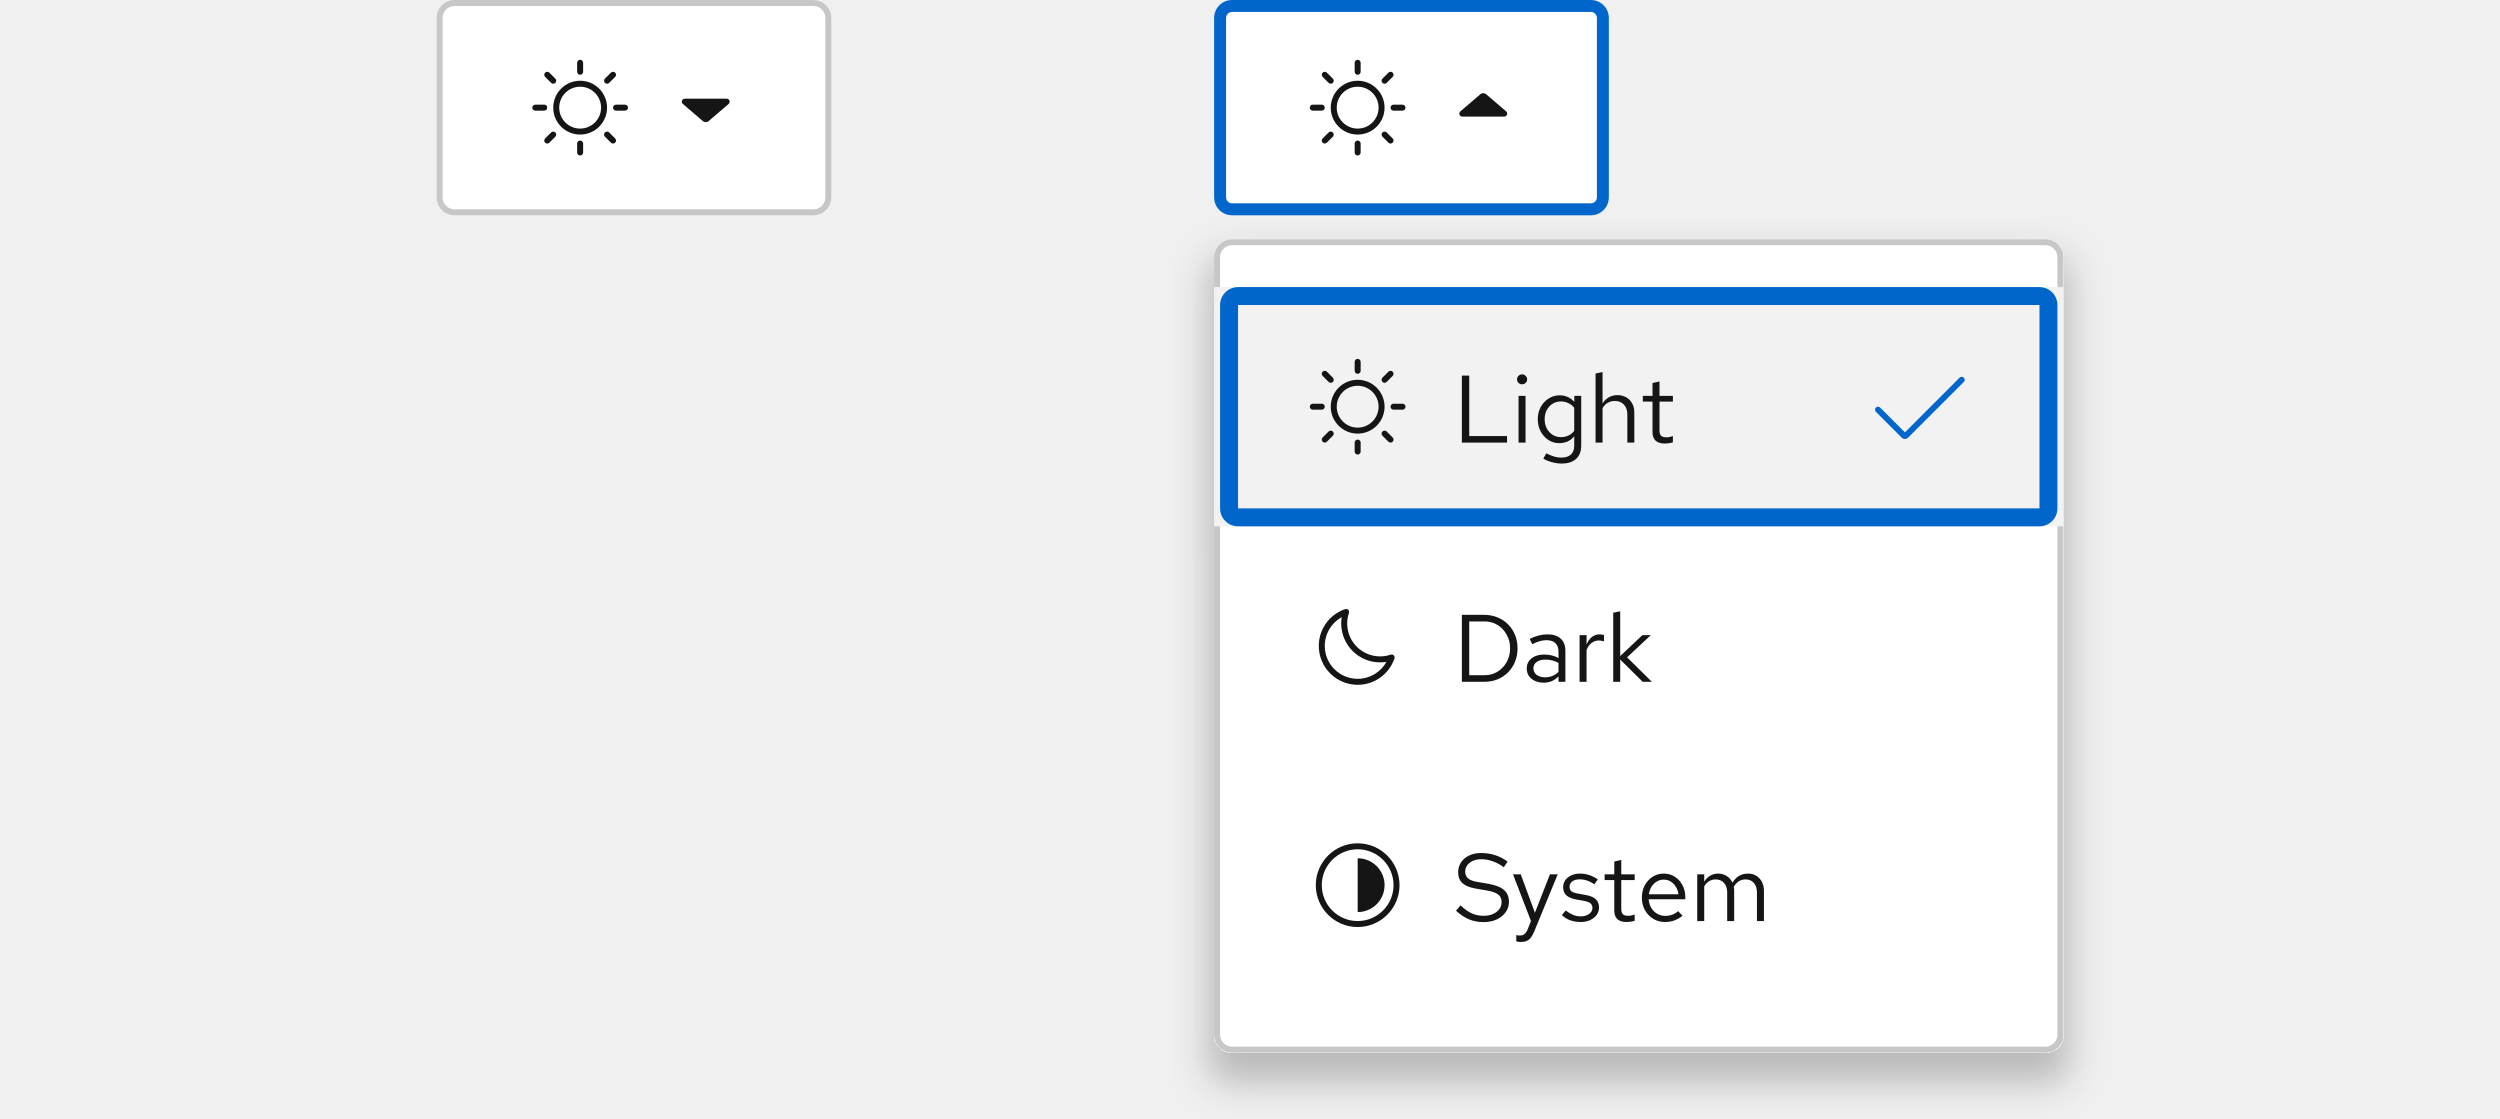
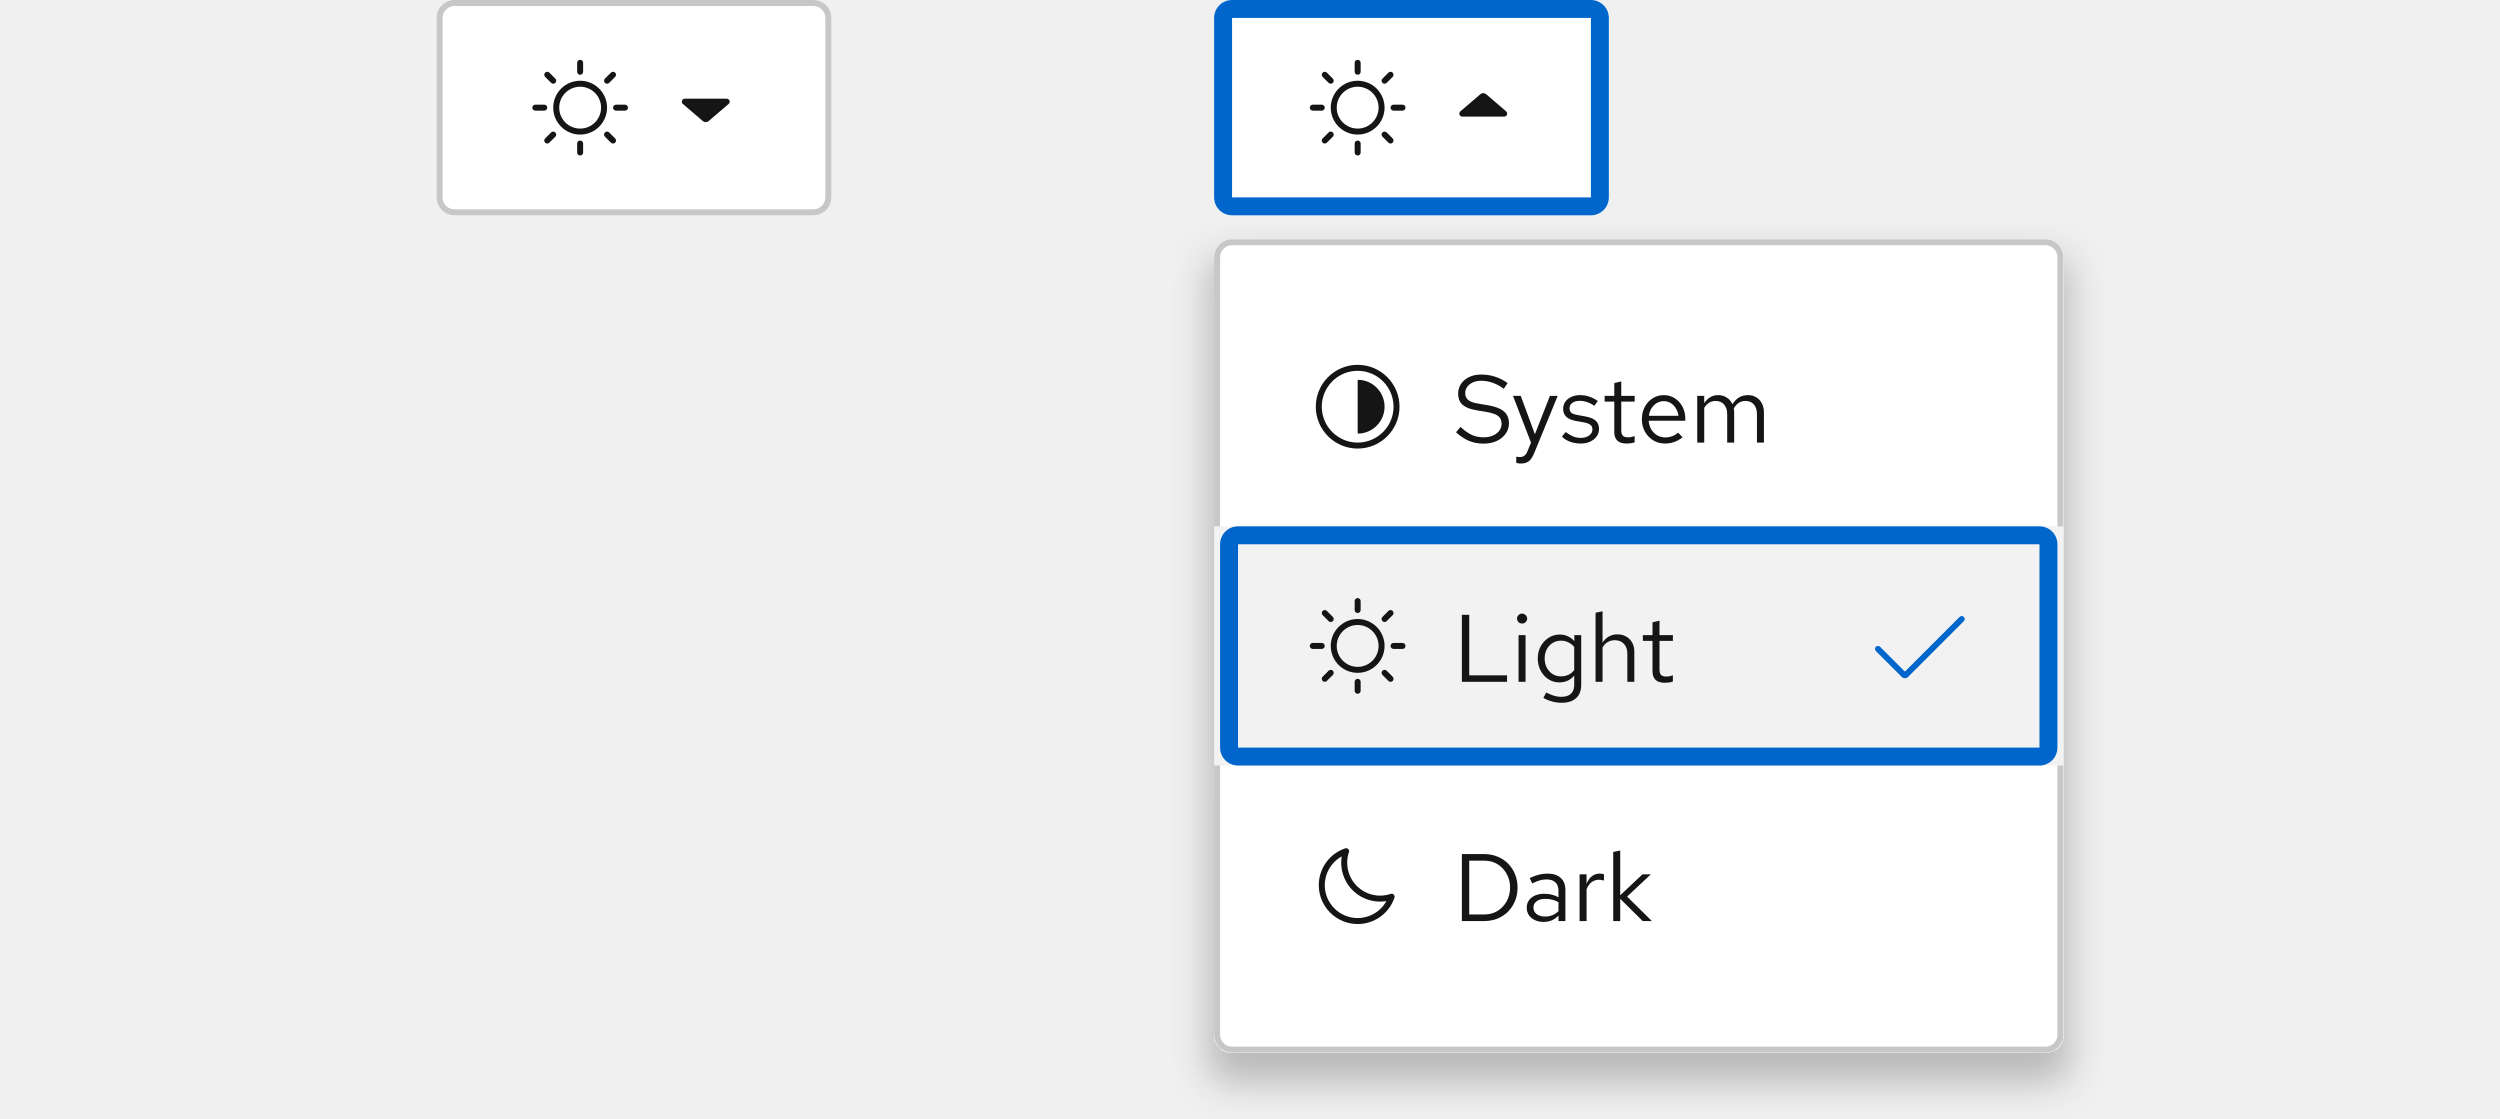
<svg xmlns="http://www.w3.org/2000/svg" width="418" height="187" viewBox="0 0 418 187" fill="none">
  <mask id="path-1-inside-1_6010_3798" fill="white">
    <path d="M203 3C203 1.343 204.343 0 206 0H266C267.657 0 269 1.343 269 3V33C269 34.657 267.657 36 266 36H206C204.343 36 203 34.657 203 33V3Z" />
  </mask>
  <path d="M203 3C203 1.343 204.343 0 206 0H266C267.657 0 269 1.343 269 3V33C269 34.657 267.657 36 266 36H206C204.343 36 203 34.657 203 33V3Z" fill="white" />
-   <path d="M206 0V2H266V0V-2H206V0ZM269 3H267V33H269H271V3H269ZM266 36V34H206V36V38H266V36ZM203 33H205V3H203H201V33H203ZM206 36V34C205.448 34 205 33.552 205 33H203H201C201 35.761 203.239 38 206 38V36ZM269 33H267C267 33.552 266.552 34 266 34V36V38C268.761 38 271 35.761 271 33H269ZM266 0V2C266.552 2 267 2.448 267 3H269H271C271 0.239 268.761 -2 266 -2V0ZM206 0V-2C203.239 -2 201 0.239 201 3H203H205C205 2.448 205.448 2 206 2V0Z" fill="#0066CC" mask="url(#path-1-inside-1_6010_3798)" />
+   <path d="M206 0V3H266V0V-3H206V0ZM269 3H266V33H269H272V3H269ZM266 36V33H206V36V39H266V36ZM203 33H206V3H203H200V33H203ZM206 36V33H206H203H200C200 36.314 202.686 39 206 39V36ZM269 33H266V33V36V39C269.314 39 272 36.314 272 33H269ZM266 0V3V3H269H272C272 -0.314 269.314 -3 266 -3V0ZM206 0V-3C202.686 -3 200 -0.314 200 3H203H206V3V0Z" fill="#0066CC" mask="url(#path-1-inside-1_6010_3798)" />
  <g clip-path="url(#clip0_6010_3798)">
    <path d="M227 13.5C224.519 13.5 222.5 15.519 222.5 18C222.5 20.481 224.519 22.5 227 22.5C229.481 22.5 231.5 20.481 231.5 18C231.5 15.519 229.481 13.5 227 13.5ZM227 21.5C225.07 21.5 223.5 19.93 223.5 18C223.5 16.07 225.07 14.5 227 14.5C228.93 14.5 230.5 16.07 230.5 18C230.5 19.93 228.93 21.5 227 21.5ZM226.5 12V10.5C226.5 10.224 226.724 10 227 10C227.276 10 227.5 10.224 227.5 10.5V12C227.5 12.276 227.276 12.5 227 12.5C226.724 12.5 226.5 12.276 226.5 12ZM227.5 24V25.5C227.5 25.776 227.276 26 227 26C226.724 26 226.5 25.776 226.5 25.5V24C226.5 23.724 226.724 23.5 227 23.5C227.276 23.5 227.5 23.724 227.5 24ZM235 18C235 18.276 234.776 18.5 234.5 18.5H233C232.724 18.5 232.5 18.276 232.5 18C232.5 17.724 232.724 17.5 233 17.5H234.5C234.776 17.5 235 17.724 235 18ZM221 18.5H219.5C219.224 18.5 219 18.276 219 18C219 17.724 219.224 17.5 219.5 17.5H221C221.276 17.5 221.5 17.724 221.5 18C221.5 18.276 221.276 18.5 221 18.5ZM222.853 22.146C223.049 22.342 223.049 22.658 222.853 22.854L221.853 23.854C221.756 23.951 221.628 24 221.5 24C221.372 24 221.244 23.951 221.147 23.854C220.951 23.658 220.951 23.342 221.147 23.146L222.147 22.146C222.342 21.951 222.658 21.951 222.853 22.146ZM231.146 13.854C230.951 13.658 230.951 13.342 231.146 13.146L232.146 12.146C232.342 11.951 232.658 11.951 232.854 12.146C233.049 12.342 233.049 12.658 232.854 12.854L231.854 13.854C231.756 13.951 231.628 14 231.5 14C231.372 14 231.244 13.951 231.146 13.854ZM221.147 12.854C220.951 12.658 220.951 12.342 221.147 12.146C221.342 11.951 221.658 11.951 221.854 12.146L222.854 13.146C223.049 13.342 223.049 13.658 222.854 13.854C222.756 13.951 222.628 14 222.5 14C222.372 14 222.244 13.951 222.147 13.854L221.147 12.854ZM232.854 23.146C233.049 23.342 233.049 23.658 232.854 23.854C232.756 23.951 232.628 24 232.5 24C232.372 24 232.244 23.951 232.146 23.854L231.146 22.854C230.951 22.658 230.951 22.342 231.146 22.146C231.342 21.951 231.658 21.951 231.854 22.146L232.854 23.146Z" fill="#151515" />
  </g>
-   <g clip-path="url(#clip1_6010_3798)">
-     <path d="M248.488 15.76C248.205 15.517 247.794 15.518 247.512 15.76L244.175 18.62C244.016 18.756 243.958 18.977 244.031 19.173C244.103 19.37 244.291 19.5 244.5 19.5H251.5C251.709 19.5 251.896 19.37 251.969 19.173C252.041 18.977 251.984 18.756 251.825 18.62L248.488 15.76Z" fill="#151515" />
-   </g>
+   <path d="M251.969 19.169C251.896 19.365 251.709 19.496 251.5 19.496H244.5C244.291 19.496 244.104 19.365 244.031 19.169C243.959 18.973 244.016 18.752 244.175 18.616L247.512 15.755C247.795 15.513 248.206 15.513 248.489 15.756L251.825 18.616C251.984 18.752 252.042 18.973 251.969 19.169Z" fill="#151515" />
  <g filter="url(#filter0_d_6010_3798)">
    <mask id="path-5-inside-2_6010_3798" fill="white">
      <path d="M203 43C203 41.343 204.343 40 206 40H342C343.657 40 345 41.343 345 43V173C345 174.657 343.657 176 342 176H206C204.343 176 203 174.657 203 173V43Z" />
    </mask>
    <path d="M203 43C203 41.343 204.343 40 206 40H342C343.657 40 345 41.343 345 43V173C345 174.657 343.657 176 342 176H206C204.343 176 203 174.657 203 173V43Z" fill="white" />
    <path d="M206 40V41H342V40V39H206V40ZM345 43H344V173H345H346V43H345ZM342 176V175H206V176V177H342V176ZM203 173H204V43H203H202V173H203ZM206 176V175C204.895 175 204 174.105 204 173H203H202C202 175.209 203.791 177 206 177V176ZM345 173H344C344 174.105 343.105 175 342 175V176V177C344.209 177 346 175.209 346 173H345ZM342 40V41C343.105 41 344 41.895 344 43H345H346C346 40.791 344.209 39 342 39V40ZM206 40V39C203.791 39 202 40.791 202 43H203H204C204 41.895 204.895 41 206 41V40Z" fill="#C7C7C7" mask="url(#path-5-inside-2_6010_3798)" />
-     <rect width="142" height="40" transform="translate(203 48)" fill="#F2F2F2" />
-     <g clip-path="url(#clip2_6010_3798)">
-       <path d="M227 63.5C224.519 63.5 222.5 65.519 222.5 68C222.5 70.481 224.519 72.5 227 72.5C229.481 72.5 231.5 70.481 231.5 68C231.5 65.519 229.481 63.5 227 63.5ZM227 71.5C225.07 71.5 223.5 69.93 223.5 68C223.5 66.07 225.07 64.5 227 64.5C228.93 64.5 230.5 66.07 230.5 68C230.5 69.93 228.93 71.5 227 71.5ZM226.5 62V60.5C226.5 60.224 226.724 60 227 60C227.276 60 227.5 60.224 227.5 60.5V62C227.5 62.276 227.276 62.5 227 62.5C226.724 62.5 226.5 62.276 226.5 62ZM227.5 74V75.5C227.5 75.776 227.276 76 227 76C226.724 76 226.5 75.776 226.5 75.5V74C226.5 73.724 226.724 73.5 227 73.5C227.276 73.5 227.5 73.724 227.5 74ZM235 68C235 68.276 234.776 68.5 234.5 68.5H233C232.724 68.5 232.5 68.276 232.5 68C232.5 67.724 232.724 67.5 233 67.5H234.5C234.776 67.5 235 67.724 235 68ZM221 68.5H219.5C219.224 68.5 219 68.276 219 68C219 67.724 219.224 67.5 219.5 67.5H221C221.276 67.5 221.5 67.724 221.5 68C221.5 68.276 221.276 68.5 221 68.5ZM222.853 72.147C223.049 72.342 223.049 72.658 222.853 72.853L221.853 73.853C221.756 73.951 221.628 74 221.5 74C221.372 74 221.244 73.951 221.147 73.853C220.951 73.658 220.951 73.342 221.147 73.147L222.147 72.147C222.342 71.951 222.658 71.951 222.853 72.147ZM231.146 63.853C230.951 63.658 230.951 63.342 231.146 63.147L232.146 62.147C232.342 61.951 232.658 61.951 232.854 62.147C233.049 62.342 233.049 62.658 232.854 62.853L231.854 63.853C231.756 63.951 231.628 64 231.5 64C231.372 64 231.244 63.951 231.146 63.853ZM221.147 62.853C220.951 62.658 220.951 62.342 221.147 62.147C221.342 61.951 221.658 61.951 221.854 62.147L222.854 63.147C223.049 63.342 223.049 63.658 222.854 63.853C222.756 63.951 222.628 64 222.5 64C222.372 64 222.244 63.951 222.147 63.853L221.147 62.853ZM232.854 73.147C233.049 73.342 233.049 73.658 232.854 73.853C232.756 73.951 232.628 74 232.5 74C232.372 74 232.244 73.951 232.146 73.853L231.146 72.853C230.951 72.658 230.951 72.342 231.146 72.147C231.342 71.951 231.658 71.951 231.854 72.147L232.854 73.147Z" fill="#151515" />
+     <path d="M227 61C223.14 61 220 64.14 220 68C220 71.86 223.14 75 227 75C230.86 75 234 71.86 234 68C234 64.14 230.86 61 227 61ZM227 74C223.691 74 221 71.308 221 68C221 64.692 223.691 62 227 62C230.309 62 233 64.692 233 68C233 71.308 230.309 74 227 74ZM231.5 68C231.5 70.442 229.556 72.429 227.131 72.498C227.06 72.5 227 72.441 227 72.37V63.63C227 63.559 227.06 63.5 227.131 63.502C229.556 63.571 231.5 65.558 231.5 68Z" fill="#151515" />
+     <path d="M248.04 74.176C247.165 74.176 246.355 74.021 245.608 73.712C244.861 73.392 244.141 72.912 243.448 72.272L244.2 71.376C244.872 72.005 245.501 72.453 246.088 72.72C246.685 72.987 247.347 73.12 248.072 73.12C248.648 73.12 249.16 73.024 249.608 72.832C250.067 72.629 250.424 72.357 250.68 72.016C250.936 71.675 251.064 71.285 251.064 70.848C251.064 70.283 250.877 69.856 250.504 69.568C250.131 69.269 249.485 69.04 248.568 68.88L246.76 68.576C245.736 68.395 244.984 68.085 244.504 67.648C244.035 67.2 243.8 66.603 243.8 65.856C243.8 65.227 243.96 64.672 244.28 64.192C244.611 63.701 245.064 63.317 245.64 63.04C246.216 62.763 246.883 62.624 247.64 62.624C248.472 62.624 249.245 62.741 249.96 62.976C250.675 63.2 251.379 63.557 252.072 64.048L251.432 65.008C250.856 64.571 250.248 64.24 249.608 64.016C248.968 63.781 248.317 63.664 247.656 63.664C247.133 63.664 246.669 63.755 246.264 63.936C245.869 64.117 245.555 64.363 245.32 64.672C245.096 64.981 244.984 65.333 244.984 65.728C244.984 66.219 245.149 66.603 245.48 66.88C245.811 67.157 246.349 67.355 247.096 67.472L248.888 67.776C250.083 67.989 250.947 68.336 251.48 68.816C252.024 69.285 252.296 69.941 252.296 70.784C252.296 71.435 252.109 72.016 251.736 72.528C251.373 73.04 250.872 73.445 250.232 73.744C249.592 74.032 248.861 74.176 248.04 74.176ZM254.27 77.504C254.025 77.504 253.774 77.467 253.518 77.392V76.352C253.625 76.373 253.737 76.389 253.854 76.4C253.972 76.411 254.073 76.416 254.158 76.416C254.457 76.416 254.702 76.336 254.894 76.176C255.097 76.016 255.268 75.765 255.406 75.424L255.982 74L252.974 66.192H254.27L256.638 72.608L259.15 66.192H260.446L256.51 75.776C256.34 76.192 256.153 76.528 255.95 76.784C255.748 77.04 255.513 77.221 255.246 77.328C254.98 77.445 254.654 77.504 254.27 77.504ZM264.319 74.16C263.679 74.16 263.087 74.064 262.543 73.872C261.999 73.669 261.535 73.381 261.151 73.008L261.775 72.24C262.244 72.581 262.676 72.832 263.071 72.992C263.466 73.141 263.871 73.216 264.287 73.216C264.852 73.216 265.322 73.083 265.695 72.816C266.068 72.549 266.255 72.208 266.255 71.792C266.255 71.472 266.143 71.221 265.919 71.04C265.706 70.859 265.348 70.72 264.847 70.624L263.567 70.4C262.81 70.261 262.25 70.027 261.887 69.696C261.535 69.365 261.359 68.917 261.359 68.352C261.359 67.904 261.476 67.509 261.711 67.168C261.956 66.827 262.292 66.56 262.719 66.368C263.146 66.165 263.631 66.064 264.175 66.064C264.708 66.064 265.215 66.144 265.695 66.304C266.175 66.453 266.66 66.699 267.151 67.04L266.575 67.856C266.17 67.568 265.764 67.36 265.359 67.232C264.954 67.093 264.543 67.024 264.127 67.024C263.615 67.024 263.204 67.136 262.895 67.36C262.586 67.584 262.431 67.888 262.431 68.272C262.431 68.592 262.527 68.837 262.719 69.008C262.922 69.179 263.274 69.307 263.775 69.392L265.087 69.632C265.876 69.771 266.452 70.011 266.815 70.352C267.178 70.693 267.359 71.152 267.359 71.728C267.359 72.187 267.226 72.603 266.959 72.976C266.692 73.339 266.33 73.627 265.871 73.84C265.412 74.053 264.895 74.16 264.319 74.16ZM271.957 74.16C271.285 74.16 270.773 74 270.421 73.68C270.08 73.349 269.909 72.875 269.909 72.256V67.152H268.293V66.192H269.909V64.048L271.077 63.776V66.192H273.317V67.152H271.077V71.952C271.077 72.368 271.163 72.667 271.333 72.848C271.515 73.029 271.808 73.12 272.213 73.12C272.416 73.12 272.597 73.104 272.757 73.072C272.917 73.04 273.104 72.987 273.317 72.912V73.952C273.104 74.027 272.88 74.08 272.645 74.112C272.411 74.144 272.181 74.16 271.957 74.16ZM278.392 74.16C277.667 74.16 277.011 73.984 276.424 73.632C275.837 73.269 275.373 72.784 275.032 72.176C274.691 71.557 274.52 70.864 274.52 70.096C274.52 69.328 274.68 68.64 275 68.032C275.331 67.424 275.773 66.944 276.328 66.592C276.883 66.24 277.501 66.064 278.184 66.064C278.877 66.064 279.491 66.24 280.024 66.592C280.568 66.933 280.995 67.403 281.304 68C281.624 68.587 281.784 69.253 281.784 70V70.352H275.656C275.699 70.885 275.843 71.365 276.088 71.792C276.344 72.208 276.675 72.539 277.08 72.784C277.496 73.019 277.949 73.136 278.44 73.136C278.845 73.136 279.235 73.067 279.608 72.928C279.992 72.779 280.317 72.581 280.584 72.336L281.32 73.12C280.872 73.472 280.408 73.733 279.928 73.904C279.448 74.075 278.936 74.16 278.392 74.16ZM275.688 69.52H280.632C280.579 69.051 280.435 68.635 280.2 68.272C279.976 67.899 279.688 67.605 279.336 67.392C278.995 67.179 278.611 67.072 278.184 67.072C277.757 67.072 277.368 67.179 277.016 67.392C276.664 67.595 276.371 67.883 276.136 68.256C275.912 68.619 275.763 69.04 275.688 69.52ZM283.778 74V66.192H284.946V67.408C285.245 66.96 285.586 66.624 285.97 66.4C286.354 66.176 286.786 66.064 287.266 66.064C287.821 66.064 288.306 66.203 288.722 66.48C289.138 66.747 289.453 67.115 289.666 67.584C289.975 67.083 290.343 66.704 290.77 66.448C291.207 66.192 291.709 66.064 292.274 66.064C292.797 66.064 293.255 66.187 293.65 66.432C294.055 66.677 294.37 67.019 294.594 67.456C294.818 67.883 294.93 68.384 294.93 68.96V74H293.762V69.248C293.762 68.565 293.591 68.027 293.25 67.632C292.909 67.237 292.439 67.04 291.842 67.04C291.437 67.04 291.069 67.141 290.738 67.344C290.418 67.547 290.135 67.856 289.89 68.272C289.911 68.379 289.927 68.491 289.938 68.608C289.949 68.725 289.954 68.843 289.954 68.96V74H288.786V69.248C288.786 68.565 288.61 68.027 288.258 67.632C287.917 67.237 287.447 67.04 286.85 67.04C286.05 67.04 285.415 67.424 284.946 68.192V74H283.778Z" fill="#151515" />
+     <rect width="142" height="40" transform="translate(203 88)" fill="#F2F2F2" />
+     <g clip-path="url(#clip1_6010_3798)">
+       <path d="M227 103.5C224.519 103.5 222.5 105.519 222.5 108C222.5 110.481 224.519 112.5 227 112.5C229.481 112.5 231.5 110.481 231.5 108C231.5 105.519 229.481 103.5 227 103.5ZM227 111.5C225.07 111.5 223.5 109.93 223.5 108C223.5 106.07 225.07 104.5 227 104.5C228.93 104.5 230.5 106.07 230.5 108C230.5 109.93 228.93 111.5 227 111.5ZM226.5 102V100.5C226.5 100.224 226.724 100 227 100C227.276 100 227.5 100.224 227.5 100.5V102C227.5 102.276 227.276 102.5 227 102.5C226.724 102.5 226.5 102.276 226.5 102ZM227.5 114V115.5C227.5 115.776 227.276 116 227 116C226.724 116 226.5 115.776 226.5 115.5V114C226.5 113.724 226.724 113.5 227 113.5C227.276 113.5 227.5 113.724 227.5 114ZM235 108C235 108.276 234.776 108.5 234.5 108.5H233C232.724 108.5 232.5 108.276 232.5 108C232.5 107.724 232.724 107.5 233 107.5H234.5C234.776 107.5 235 107.724 235 108ZM221 108.5H219.5C219.224 108.5 219 108.276 219 108C219 107.724 219.224 107.5 219.5 107.5H221C221.276 107.5 221.5 107.724 221.5 108C221.5 108.276 221.276 108.5 221 108.5ZM222.853 112.146C223.049 112.342 223.049 112.658 222.853 112.854L221.853 113.854C221.756 113.951 221.628 114 221.5 114C221.372 114 221.244 113.951 221.147 113.854C220.951 113.658 220.951 113.342 221.147 113.146L222.147 112.146C222.342 111.951 222.658 111.951 222.853 112.146ZM231.146 103.853C230.951 103.658 230.951 103.342 231.146 103.146L232.146 102.146C232.342 101.951 232.658 101.951 232.854 102.146C233.049 102.342 233.049 102.658 232.854 102.853L231.854 103.853C231.756 103.951 231.628 104 231.5 104C231.372 104 231.244 103.951 231.146 103.853ZM221.147 102.853C220.951 102.658 220.951 102.342 221.147 102.146C221.342 101.951 221.658 101.951 221.854 102.146L222.854 103.146C223.049 103.342 223.049 103.658 222.854 103.853C222.756 103.951 222.628 104 222.5 104C222.372 104 222.244 103.951 222.147 103.853L221.147 102.853ZM232.854 113.146C233.049 113.342 233.049 113.658 232.854 113.854C232.756 113.951 232.628 114 232.5 114C232.372 114 232.244 113.951 232.146 113.854L231.146 112.854C230.951 112.658 230.951 112.342 231.146 112.146C231.342 111.951 231.658 111.951 231.854 112.146L232.854 113.146Z" fill="#151515" />
    </g>
-     <path d="M244.424 74V62.8H245.656V72.912H251.976V74H244.424ZM253.903 74V66.192H255.071V74H253.903ZM254.495 64.256C254.26 64.256 254.057 64.176 253.887 64.016C253.727 63.845 253.647 63.648 253.647 63.424C253.647 63.2 253.727 63.008 253.887 62.848C254.057 62.677 254.26 62.592 254.495 62.592C254.729 62.592 254.927 62.677 255.087 62.848C255.257 63.008 255.343 63.2 255.343 63.424C255.343 63.648 255.257 63.845 255.087 64.016C254.927 64.176 254.729 64.256 254.495 64.256ZM261.082 77.504C260.559 77.504 260.031 77.429 259.498 77.28C258.975 77.141 258.49 76.944 258.042 76.688L258.538 75.792C259.018 76.037 259.455 76.219 259.85 76.336C260.244 76.453 260.639 76.512 261.034 76.512C261.748 76.512 262.287 76.341 262.65 76C263.023 75.659 263.21 75.163 263.21 74.512V72.944C262.911 73.317 262.548 73.605 262.122 73.808C261.695 74 261.226 74.096 260.714 74.096C260.042 74.096 259.434 73.92 258.89 73.568C258.346 73.205 257.914 72.725 257.594 72.128C257.274 71.52 257.114 70.843 257.114 70.096C257.114 69.349 257.274 68.677 257.594 68.08C257.924 67.472 258.367 66.992 258.922 66.64C259.476 66.277 260.095 66.096 260.778 66.096C261.268 66.096 261.722 66.192 262.138 66.384C262.554 66.565 262.916 66.837 263.226 67.2V66.192H264.378V74.496C264.378 75.467 264.095 76.208 263.53 76.72C262.964 77.243 262.148 77.504 261.082 77.504ZM261.002 73.088C261.46 73.088 261.882 72.997 262.266 72.816C262.65 72.624 262.964 72.363 263.21 72.032V68.176C262.954 67.845 262.628 67.589 262.234 67.408C261.85 67.216 261.439 67.12 261.002 67.12C260.479 67.12 260.01 67.248 259.594 67.504C259.188 67.76 258.863 68.112 258.618 68.56C258.383 69.008 258.266 69.52 258.266 70.096C258.266 70.661 258.383 71.173 258.618 71.632C258.863 72.08 259.188 72.437 259.594 72.704C260.01 72.96 260.479 73.088 261.002 73.088ZM266.778 74V62.448L267.946 62.208V67.456C268.245 66.987 268.602 66.64 269.018 66.416C269.434 66.181 269.903 66.064 270.426 66.064C270.991 66.064 271.482 66.187 271.898 66.432C272.325 66.667 272.655 67.003 272.89 67.44C273.135 67.867 273.258 68.368 273.258 68.944V74H272.09V69.28C272.09 68.587 271.898 68.043 271.514 67.648C271.141 67.243 270.634 67.04 269.994 67.04C269.567 67.04 269.178 67.141 268.826 67.344C268.474 67.547 268.181 67.845 267.946 68.24V74H266.778ZM278.348 74.16C277.676 74.16 277.164 74 276.812 73.68C276.471 73.349 276.3 72.875 276.3 72.256V67.152H274.684V66.192H276.3V64.048L277.468 63.776V66.192H279.708V67.152H277.468V71.952C277.468 72.368 277.553 72.667 277.724 72.848C277.905 73.029 278.199 73.12 278.604 73.12C278.807 73.12 278.988 73.104 279.148 73.072C279.308 73.04 279.495 72.987 279.708 72.912V73.952C279.495 74.027 279.271 74.08 279.036 74.112C278.801 74.144 278.572 74.16 278.348 74.16Z" fill="#151515" />
-     <path d="M318.5 73.396C318.308 73.396 318.116 73.323 317.97 73.177L313.646 68.853C313.451 68.658 313.451 68.342 313.646 68.146C313.842 67.951 314.158 67.951 314.354 68.146L318.5 72.293L327.646 63.147C327.842 62.951 328.158 62.951 328.354 63.147C328.549 63.342 328.549 63.658 328.354 63.853L319.03 73.177C318.884 73.323 318.692 73.396 318.5 73.396Z" fill="#0066CC" />
-     <mask id="path-10-inside-3_6010_3798" fill="white">
-       <path d="M204 51C204 49.343 205.343 48 207 48H341C342.657 48 344 49.343 344 51V85C344 86.657 342.657 88 341 88H207C205.343 88 204 86.657 204 85V51Z" />
+     <path d="M244.424 114V102.8H245.656V112.912H251.976V114H244.424ZM253.903 114V106.192H255.071V114H253.903ZM254.495 104.256C254.26 104.256 254.057 104.176 253.887 104.016C253.727 103.845 253.647 103.648 253.647 103.424C253.647 103.2 253.727 103.008 253.887 102.848C254.057 102.677 254.26 102.592 254.495 102.592C254.729 102.592 254.927 102.677 255.087 102.848C255.257 103.008 255.343 103.2 255.343 103.424C255.343 103.648 255.257 103.845 255.087 104.016C254.927 104.176 254.729 104.256 254.495 104.256ZM261.082 117.504C260.559 117.504 260.031 117.429 259.498 117.28C258.975 117.141 258.49 116.944 258.042 116.688L258.538 115.792C259.018 116.037 259.455 116.219 259.85 116.336C260.244 116.453 260.639 116.512 261.034 116.512C261.748 116.512 262.287 116.341 262.65 116C263.023 115.659 263.21 115.163 263.21 114.512V112.944C262.911 113.317 262.548 113.605 262.122 113.808C261.695 114 261.226 114.096 260.714 114.096C260.042 114.096 259.434 113.92 258.89 113.568C258.346 113.205 257.914 112.725 257.594 112.128C257.274 111.52 257.114 110.843 257.114 110.096C257.114 109.349 257.274 108.677 257.594 108.08C257.924 107.472 258.367 106.992 258.922 106.64C259.476 106.277 260.095 106.096 260.778 106.096C261.268 106.096 261.722 106.192 262.138 106.384C262.554 106.565 262.916 106.837 263.226 107.2V106.192H264.378V114.496C264.378 115.467 264.095 116.208 263.53 116.72C262.964 117.243 262.148 117.504 261.082 117.504ZM261.002 113.088C261.46 113.088 261.882 112.997 262.266 112.816C262.65 112.624 262.964 112.363 263.21 112.032V108.176C262.954 107.845 262.628 107.589 262.234 107.408C261.85 107.216 261.439 107.12 261.002 107.12C260.479 107.12 260.01 107.248 259.594 107.504C259.188 107.76 258.863 108.112 258.618 108.56C258.383 109.008 258.266 109.52 258.266 110.096C258.266 110.661 258.383 111.173 258.618 111.632C258.863 112.08 259.188 112.437 259.594 112.704C260.01 112.96 260.479 113.088 261.002 113.088ZM266.778 114V102.448L267.946 102.208V107.456C268.245 106.987 268.602 106.64 269.018 106.416C269.434 106.181 269.903 106.064 270.426 106.064C270.991 106.064 271.482 106.187 271.898 106.432C272.325 106.667 272.655 107.003 272.89 107.44C273.135 107.867 273.258 108.368 273.258 108.944V114H272.09V109.28C272.09 108.587 271.898 108.043 271.514 107.648C271.141 107.243 270.634 107.04 269.994 107.04C269.567 107.04 269.178 107.141 268.826 107.344C268.474 107.547 268.181 107.845 267.946 108.24V114H266.778ZM278.348 114.16C277.676 114.16 277.164 114 276.812 113.68C276.471 113.349 276.3 112.875 276.3 112.256V107.152H274.684V106.192H276.3V104.048L277.468 103.776V106.192H279.708V107.152H277.468V111.952C277.468 112.368 277.553 112.667 277.724 112.848C277.905 113.029 278.199 113.12 278.604 113.12C278.807 113.12 278.988 113.104 279.148 113.072C279.308 113.04 279.495 112.987 279.708 112.912V113.952C279.495 114.027 279.271 114.08 279.036 114.112C278.801 114.144 278.572 114.16 278.348 114.16Z" fill="#151515" />
+     <path d="M318.5 113.396C318.308 113.396 318.116 113.323 317.97 113.177L313.646 108.853C313.451 108.658 313.451 108.342 313.646 108.146C313.842 107.951 314.158 107.951 314.354 108.146L318.5 112.293L327.646 103.146C327.842 102.951 328.158 102.951 328.354 103.146C328.549 103.342 328.549 103.658 328.354 103.854L319.03 113.177C318.884 113.323 318.692 113.396 318.5 113.396Z" fill="#0066CC" />
+     <mask id="path-12-inside-3_6010_3798" fill="white">
+       <path d="M204 91C204 89.343 205.343 88 207 88H341C342.657 88 344 89.343 344 91V125C344 126.657 342.657 128 341 128H207C205.343 128 204 126.657 204 125V91Z" />
    </mask>
-     <path d="M207 48V51H341V48V45H207V48ZM344 51H341V85H344H347V51H344ZM341 88V85H207V88V91H341V88ZM204 85H207V51H204H201V85H204ZM207 88V85H207H204H201C201 88.314 203.686 91 207 91V88ZM344 85H341V85V88V91C344.314 91 347 88.314 347 85H344ZM341 48V51V51H344H347C347 47.686 344.314 45 341 45V48ZM207 48V45C203.686 45 201 47.686 201 51H204H207V51V48Z" fill="#0066CC" mask="url(#path-10-inside-3_6010_3798)" />
-     <path d="M227 114.5C223.416 114.5 220.5 111.584 220.5 108C220.5 105.212 222.272 102.739 224.91 101.846C225.091 101.785 225.29 101.832 225.425 101.968C225.56 102.103 225.605 102.304 225.543 102.484C225.348 103.042 225.25 103.637 225.25 104.25C225.25 107.283 227.717 109.75 230.75 109.75C231.363 109.75 231.957 109.652 232.516 109.457C232.696 109.395 232.896 109.44 233.032 109.575C233.168 109.709 233.215 109.909 233.154 110.09C232.261 112.728 229.788 114.5 227 114.5ZM224.336 103.188C222.608 104.141 221.5 105.972 221.5 108C221.5 111.033 223.967 113.5 227 113.5C229.028 113.5 230.859 112.392 231.812 110.664C231.465 110.721 231.11 110.75 230.75 110.75C227.166 110.75 224.25 107.834 224.25 104.25C224.25 103.89 224.279 103.535 224.336 103.188Z" fill="#151515" />
-     <path d="M245.656 112.896H248.216C249.027 112.896 249.752 112.699 250.392 112.304C251.032 111.909 251.539 111.376 251.912 110.704C252.296 110.021 252.488 109.253 252.488 108.4C252.488 107.547 252.296 106.784 251.912 106.112C251.539 105.429 251.032 104.891 250.392 104.496C249.752 104.101 249.027 103.904 248.216 103.904H245.656V112.896ZM244.424 114V102.8H248.136C248.957 102.8 249.709 102.944 250.392 103.232C251.085 103.509 251.677 103.904 252.168 104.416C252.669 104.917 253.053 105.509 253.32 106.192C253.597 106.864 253.736 107.6 253.736 108.4C253.736 109.2 253.597 109.941 253.32 110.624C253.053 111.296 252.669 111.888 252.168 112.4C251.677 112.901 251.085 113.296 250.392 113.584C249.709 113.861 248.957 114 248.136 114H244.424ZM258.1 114.144C257.546 114.144 257.055 114.043 256.628 113.84C256.202 113.637 255.866 113.36 255.62 113.008C255.386 112.645 255.268 112.229 255.268 111.76C255.268 111.291 255.391 110.885 255.636 110.544C255.882 110.192 256.223 109.92 256.66 109.728C257.098 109.536 257.61 109.44 258.196 109.44C258.644 109.44 259.066 109.488 259.46 109.584C259.866 109.68 260.239 109.835 260.58 110.048V108.976C260.58 108.336 260.41 107.856 260.068 107.536C259.727 107.205 259.226 107.04 258.564 107.04C258.202 107.04 257.828 107.093 257.444 107.2C257.071 107.307 256.655 107.477 256.196 107.712L255.764 106.816C256.81 106.315 257.791 106.064 258.708 106.064C259.679 106.064 260.426 106.304 260.948 106.784C261.471 107.253 261.732 107.931 261.732 108.816V114H260.58V113.088C260.239 113.44 259.86 113.707 259.444 113.888C259.028 114.059 258.58 114.144 258.1 114.144ZM256.388 111.728C256.388 112.187 256.564 112.555 256.916 112.832C257.279 113.109 257.754 113.248 258.34 113.248C258.778 113.248 259.178 113.173 259.54 113.024C259.914 112.875 260.26 112.651 260.58 112.352V110.848C260.25 110.656 259.908 110.517 259.556 110.432C259.204 110.336 258.81 110.288 258.372 110.288C257.775 110.288 257.295 110.421 256.932 110.688C256.57 110.944 256.388 111.291 256.388 111.728ZM264.106 114V106.192H265.274V107.792C265.477 107.248 265.765 106.827 266.138 106.528C266.522 106.219 266.96 106.064 267.45 106.064C267.589 106.064 267.717 106.075 267.834 106.096C267.952 106.107 268.069 106.133 268.186 106.176V107.232C268.058 107.189 267.92 107.157 267.77 107.136C267.632 107.104 267.498 107.088 267.37 107.088C266.89 107.088 266.469 107.227 266.106 107.504C265.754 107.781 265.477 108.171 265.274 108.672V114H264.106ZM269.731 114V102.448L270.899 102.208V109.696L274.611 106.192H276.019L272.051 109.904L276.195 114H274.659L270.899 110.272V114H269.731Z" fill="#151515" />
-     <path d="M227 141C223.14 141 220 144.14 220 148C220 151.86 223.14 155 227 155C230.86 155 234 151.86 234 148C234 144.14 230.86 141 227 141ZM227 154C223.691 154 221 151.308 221 148C221 144.692 223.691 142 227 142C230.309 142 233 144.692 233 148C233 151.308 230.309 154 227 154ZM231.5 148C231.5 150.441 229.556 152.429 227.131 152.498C227.06 152.5 227 152.441 227 152.37V143.63C227 143.559 227.06 143.5 227.131 143.502C229.556 143.571 231.5 145.559 231.5 148Z" fill="#151515" />
-     <path d="M248.04 154.176C247.165 154.176 246.355 154.021 245.608 153.712C244.861 153.392 244.141 152.912 243.448 152.272L244.2 151.376C244.872 152.005 245.501 152.453 246.088 152.72C246.685 152.987 247.347 153.12 248.072 153.12C248.648 153.12 249.16 153.024 249.608 152.832C250.067 152.629 250.424 152.357 250.68 152.016C250.936 151.675 251.064 151.285 251.064 150.848C251.064 150.283 250.877 149.856 250.504 149.568C250.131 149.269 249.485 149.04 248.568 148.88L246.76 148.576C245.736 148.395 244.984 148.085 244.504 147.648C244.035 147.2 243.8 146.603 243.8 145.856C243.8 145.227 243.96 144.672 244.28 144.192C244.611 143.701 245.064 143.317 245.64 143.04C246.216 142.763 246.883 142.624 247.64 142.624C248.472 142.624 249.245 142.741 249.96 142.976C250.675 143.2 251.379 143.557 252.072 144.048L251.432 145.008C250.856 144.571 250.248 144.24 249.608 144.016C248.968 143.781 248.317 143.664 247.656 143.664C247.133 143.664 246.669 143.755 246.264 143.936C245.869 144.117 245.555 144.363 245.32 144.672C245.096 144.981 244.984 145.333 244.984 145.728C244.984 146.219 245.149 146.603 245.48 146.88C245.811 147.157 246.349 147.355 247.096 147.472L248.888 147.776C250.083 147.989 250.947 148.336 251.48 148.816C252.024 149.285 252.296 149.941 252.296 150.784C252.296 151.435 252.109 152.016 251.736 152.528C251.373 153.04 250.872 153.445 250.232 153.744C249.592 154.032 248.861 154.176 248.04 154.176ZM254.27 157.504C254.025 157.504 253.774 157.467 253.518 157.392V156.352C253.625 156.373 253.737 156.389 253.854 156.4C253.972 156.411 254.073 156.416 254.158 156.416C254.457 156.416 254.702 156.336 254.894 156.176C255.097 156.016 255.268 155.765 255.406 155.424L255.982 154L252.974 146.192H254.27L256.638 152.608L259.15 146.192H260.446L256.51 155.776C256.34 156.192 256.153 156.528 255.95 156.784C255.748 157.04 255.513 157.221 255.246 157.328C254.98 157.445 254.654 157.504 254.27 157.504ZM264.319 154.16C263.679 154.16 263.087 154.064 262.543 153.872C261.999 153.669 261.535 153.381 261.151 153.008L261.775 152.24C262.244 152.581 262.676 152.832 263.071 152.992C263.466 153.141 263.871 153.216 264.287 153.216C264.852 153.216 265.322 153.083 265.695 152.816C266.068 152.549 266.255 152.208 266.255 151.792C266.255 151.472 266.143 151.221 265.919 151.04C265.706 150.859 265.348 150.72 264.847 150.624L263.567 150.4C262.81 150.261 262.25 150.027 261.887 149.696C261.535 149.365 261.359 148.917 261.359 148.352C261.359 147.904 261.476 147.509 261.711 147.168C261.956 146.827 262.292 146.56 262.719 146.368C263.146 146.165 263.631 146.064 264.175 146.064C264.708 146.064 265.215 146.144 265.695 146.304C266.175 146.453 266.66 146.699 267.151 147.04L266.575 147.856C266.17 147.568 265.764 147.36 265.359 147.232C264.954 147.093 264.543 147.024 264.127 147.024C263.615 147.024 263.204 147.136 262.895 147.36C262.586 147.584 262.431 147.888 262.431 148.272C262.431 148.592 262.527 148.837 262.719 149.008C262.922 149.179 263.274 149.307 263.775 149.392L265.087 149.632C265.876 149.771 266.452 150.011 266.815 150.352C267.178 150.693 267.359 151.152 267.359 151.728C267.359 152.187 267.226 152.603 266.959 152.976C266.692 153.339 266.33 153.627 265.871 153.84C265.412 154.053 264.895 154.16 264.319 154.16ZM271.957 154.16C271.285 154.16 270.773 154 270.421 153.68C270.08 153.349 269.909 152.875 269.909 152.256V147.152H268.293V146.192H269.909V144.048L271.077 143.776V146.192H273.317V147.152H271.077V151.952C271.077 152.368 271.163 152.667 271.333 152.848C271.515 153.029 271.808 153.12 272.213 153.12C272.416 153.12 272.597 153.104 272.757 153.072C272.917 153.04 273.104 152.987 273.317 152.912V153.952C273.104 154.027 272.88 154.08 272.645 154.112C272.411 154.144 272.181 154.16 271.957 154.16ZM278.392 154.16C277.667 154.16 277.011 153.984 276.424 153.632C275.837 153.269 275.373 152.784 275.032 152.176C274.691 151.557 274.52 150.864 274.52 150.096C274.52 149.328 274.68 148.64 275 148.032C275.331 147.424 275.773 146.944 276.328 146.592C276.883 146.24 277.501 146.064 278.184 146.064C278.877 146.064 279.491 146.24 280.024 146.592C280.568 146.933 280.995 147.403 281.304 148C281.624 148.587 281.784 149.253 281.784 150V150.352H275.656C275.699 150.885 275.843 151.365 276.088 151.792C276.344 152.208 276.675 152.539 277.08 152.784C277.496 153.019 277.949 153.136 278.44 153.136C278.845 153.136 279.235 153.067 279.608 152.928C279.992 152.779 280.317 152.581 280.584 152.336L281.32 153.12C280.872 153.472 280.408 153.733 279.928 153.904C279.448 154.075 278.936 154.16 278.392 154.16ZM275.688 149.52H280.632C280.579 149.051 280.435 148.635 280.2 148.272C279.976 147.899 279.688 147.605 279.336 147.392C278.995 147.179 278.611 147.072 278.184 147.072C277.757 147.072 277.368 147.179 277.016 147.392C276.664 147.595 276.371 147.883 276.136 148.256C275.912 148.619 275.763 149.04 275.688 149.52ZM283.778 154V146.192H284.946V147.408C285.245 146.96 285.586 146.624 285.97 146.4C286.354 146.176 286.786 146.064 287.266 146.064C287.821 146.064 288.306 146.203 288.722 146.48C289.138 146.747 289.453 147.115 289.666 147.584C289.975 147.083 290.343 146.704 290.77 146.448C291.207 146.192 291.709 146.064 292.274 146.064C292.797 146.064 293.255 146.187 293.65 146.432C294.055 146.677 294.37 147.019 294.594 147.456C294.818 147.883 294.93 148.384 294.93 148.96V154H293.762V149.248C293.762 148.565 293.591 148.027 293.25 147.632C292.909 147.237 292.439 147.04 291.842 147.04C291.437 147.04 291.069 147.141 290.738 147.344C290.418 147.547 290.135 147.856 289.89 148.272C289.911 148.379 289.927 148.491 289.938 148.608C289.949 148.725 289.954 148.843 289.954 148.96V154H288.786V149.248C288.786 148.565 288.61 148.027 288.258 147.632C287.917 147.237 287.447 147.04 286.85 147.04C286.05 147.04 285.415 147.424 284.946 148.192V154H283.778Z" fill="#151515" />
+     <path d="M207 88V91H341V88V85H207V88ZM344 91H341V125H344H347V91H344ZM341 128V125H207V128V131H341V128ZM204 125H207V91H204H201V125H204ZM207 128V125H207H204H201C201 128.314 203.686 131 207 131V128ZM344 125H341V125V128V131C344.314 131 347 128.314 347 125H344ZM341 88V91V91H344H347C347 87.686 344.314 85 341 85V88ZM207 88V85C203.686 85 201 87.686 201 91H204H207V91V88Z" fill="#0066CC" mask="url(#path-12-inside-3_6010_3798)" />
+     <path d="M227 154.5C223.416 154.5 220.5 151.584 220.5 148C220.5 145.212 222.272 142.739 224.91 141.846C225.091 141.785 225.29 141.832 225.425 141.968C225.56 142.103 225.605 142.304 225.543 142.484C225.348 143.042 225.25 143.637 225.25 144.25C225.25 147.283 227.717 149.75 230.75 149.75C231.363 149.75 231.957 149.652 232.516 149.457C232.696 149.395 232.896 149.44 233.032 149.575C233.168 149.709 233.215 149.909 233.154 150.09C232.261 152.728 229.788 154.5 227 154.5ZM224.336 143.188C222.608 144.141 221.5 145.972 221.5 148C221.5 151.033 223.967 153.5 227 153.5C229.028 153.5 230.859 152.392 231.812 150.664C231.465 150.721 231.11 150.75 230.75 150.75C227.166 150.75 224.25 147.834 224.25 144.25C224.25 143.89 224.279 143.535 224.336 143.188Z" fill="#151515" />
+     <path d="M245.656 152.896H248.216C249.027 152.896 249.752 152.699 250.392 152.304C251.032 151.909 251.539 151.376 251.912 150.704C252.296 150.021 252.488 149.253 252.488 148.4C252.488 147.547 252.296 146.784 251.912 146.112C251.539 145.429 251.032 144.891 250.392 144.496C249.752 144.101 249.027 143.904 248.216 143.904H245.656V152.896ZM244.424 154V142.8H248.136C248.957 142.8 249.709 142.944 250.392 143.232C251.085 143.509 251.677 143.904 252.168 144.416C252.669 144.917 253.053 145.509 253.32 146.192C253.597 146.864 253.736 147.6 253.736 148.4C253.736 149.2 253.597 149.941 253.32 150.624C253.053 151.296 252.669 151.888 252.168 152.4C251.677 152.901 251.085 153.296 250.392 153.584C249.709 153.861 248.957 154 248.136 154H244.424ZM258.1 154.144C257.546 154.144 257.055 154.043 256.628 153.84C256.202 153.637 255.866 153.36 255.62 153.008C255.386 152.645 255.268 152.229 255.268 151.76C255.268 151.291 255.391 150.885 255.636 150.544C255.882 150.192 256.223 149.92 256.66 149.728C257.098 149.536 257.61 149.44 258.196 149.44C258.644 149.44 259.066 149.488 259.46 149.584C259.866 149.68 260.239 149.835 260.58 150.048V148.976C260.58 148.336 260.41 147.856 260.068 147.536C259.727 147.205 259.226 147.04 258.564 147.04C258.202 147.04 257.828 147.093 257.444 147.2C257.071 147.307 256.655 147.477 256.196 147.712L255.764 146.816C256.81 146.315 257.791 146.064 258.708 146.064C259.679 146.064 260.426 146.304 260.948 146.784C261.471 147.253 261.732 147.931 261.732 148.816V154H260.58V153.088C260.239 153.44 259.86 153.707 259.444 153.888C259.028 154.059 258.58 154.144 258.1 154.144ZM256.388 151.728C256.388 152.187 256.564 152.555 256.916 152.832C257.279 153.109 257.754 153.248 258.34 153.248C258.778 153.248 259.178 153.173 259.54 153.024C259.914 152.875 260.26 152.651 260.58 152.352V150.848C260.25 150.656 259.908 150.517 259.556 150.432C259.204 150.336 258.81 150.288 258.372 150.288C257.775 150.288 257.295 150.421 256.932 150.688C256.57 150.944 256.388 151.291 256.388 151.728ZM264.106 154V146.192H265.274V147.792C265.477 147.248 265.765 146.827 266.138 146.528C266.522 146.219 266.96 146.064 267.45 146.064C267.589 146.064 267.717 146.075 267.834 146.096C267.952 146.107 268.069 146.133 268.186 146.176V147.232C268.058 147.189 267.92 147.157 267.77 147.136C267.632 147.104 267.498 147.088 267.37 147.088C266.89 147.088 266.469 147.227 266.106 147.504C265.754 147.781 265.477 148.171 265.274 148.672V154H264.106ZM269.731 154V142.448L270.899 142.208V149.696L274.611 146.192H276.019L272.051 149.904L276.195 154H274.659L270.899 150.272V154H269.731Z" fill="#151515" />
  </g>
  <mask id="path-16-inside-4_6010_3798" fill="white">
    <path d="M73 3C73 1.343 74.343 0 76 0H136C137.657 0 139 1.343 139 3V33C139 34.657 137.657 36 136 36H76C74.343 36 73 34.657 73 33V3Z" />
  </mask>
  <path d="M73 3C73 1.343 74.343 0 76 0H136C137.657 0 139 1.343 139 3V33C139 34.657 137.657 36 136 36H76C74.343 36 73 34.657 73 33V3Z" fill="white" />
  <path d="M76 0V1H136V0V-1H76V0ZM139 3H138V33H139H140V3H139ZM136 36V35H76V36V37H136V36ZM73 33H74V3H73H72V33H73ZM76 36V35C74.895 35 74 34.105 74 33H73H72C72 35.209 73.791 37 76 37V36ZM139 33H138C138 34.105 137.105 35 136 35V36V37C138.209 37 140 35.209 140 33H139ZM136 0V1C137.105 1 138 1.895 138 3H139H140C140 0.791 138.209 -1 136 -1V0ZM76 0V-1C73.791 -1 72 0.791 72 3H73H74C74 1.895 74.895 1 76 1V0Z" fill="#C7C7C7" mask="url(#path-16-inside-4_6010_3798)" />
-   <g clip-path="url(#clip3_6010_3798)">
+   <g clip-path="url(#clip2_6010_3798)">
    <path d="M97 13.5C94.519 13.5 92.5 15.519 92.5 18C92.5 20.481 94.519 22.5 97 22.5C99.481 22.5 101.5 20.481 101.5 18C101.5 15.519 99.481 13.5 97 13.5ZM97 21.5C95.07 21.5 93.5 19.93 93.5 18C93.5 16.07 95.07 14.5 97 14.5C98.93 14.5 100.5 16.07 100.5 18C100.5 19.93 98.93 21.5 97 21.5ZM96.5 12V10.5C96.5 10.224 96.724 10 97 10C97.276 10 97.5 10.224 97.5 10.5V12C97.5 12.276 97.276 12.5 97 12.5C96.724 12.5 96.5 12.276 96.5 12ZM97.5 24V25.5C97.5 25.776 97.276 26 97 26C96.724 26 96.5 25.776 96.5 25.5V24C96.5 23.724 96.724 23.5 97 23.5C97.276 23.5 97.5 23.724 97.5 24ZM105 18C105 18.276 104.776 18.5 104.5 18.5H103C102.724 18.5 102.5 18.276 102.5 18C102.5 17.724 102.724 17.5 103 17.5H104.5C104.776 17.5 105 17.724 105 18ZM91 18.5H89.5C89.224 18.5 89 18.276 89 18C89 17.724 89.224 17.5 89.5 17.5H91C91.276 17.5 91.5 17.724 91.5 18C91.5 18.276 91.276 18.5 91 18.5ZM92.853 22.146C93.049 22.342 93.049 22.658 92.853 22.854L91.853 23.854C91.756 23.951 91.628 24 91.5 24C91.372 24 91.244 23.951 91.147 23.854C90.951 23.658 90.951 23.342 91.147 23.146L92.147 22.146C92.342 21.951 92.658 21.951 92.853 22.146ZM101.146 13.854C100.951 13.658 100.951 13.342 101.146 13.146L102.146 12.146C102.342 11.951 102.658 11.951 102.854 12.146C103.049 12.342 103.049 12.658 102.854 12.854L101.854 13.854C101.756 13.951 101.628 14 101.5 14C101.372 14 101.244 13.951 101.146 13.854ZM91.147 12.854C90.951 12.658 90.951 12.342 91.147 12.146C91.342 11.951 91.658 11.951 91.853 12.146L92.853 13.146C93.049 13.342 93.049 13.658 92.853 13.854C92.756 13.951 92.628 14 92.5 14C92.372 14 92.244 13.951 92.147 13.854L91.147 12.854ZM102.854 23.146C103.049 23.342 103.049 23.658 102.854 23.854C102.756 23.951 102.628 24 102.5 24C102.372 24 102.244 23.951 102.146 23.854L101.146 22.854C100.951 22.658 100.951 22.342 101.146 22.146C101.342 21.951 101.658 21.951 101.854 22.146L102.854 23.146Z" fill="#151515" />
  </g>
-   <g clip-path="url(#clip4_6010_3798)">
-     <path d="M121.5 16.5H114.5C114.29 16.5 114.103 16.63 114.031 16.827C113.958 17.023 114.016 17.244 114.175 17.38L117.512 20.24C117.653 20.361 117.827 20.422 118 20.422C118.173 20.422 118.347 20.361 118.488 20.24L121.825 17.38C121.984 17.244 122.041 17.023 121.969 16.827C121.896 16.63 121.709 16.5 121.5 16.5Z" fill="#151515" />
-   </g>
+   <path d="M121.825 17.38L118.488 20.24C118.347 20.361 118.174 20.422 118 20.422C117.827 20.422 117.653 20.361 117.511 20.239L114.175 17.38C114.016 17.244 113.959 17.023 114.031 16.827C114.104 16.63 114.291 16.5 114.5 16.5H121.5C121.709 16.5 121.896 16.63 121.969 16.827C122.042 17.023 121.984 17.244 121.825 17.38Z" fill="#151515" />
  <defs>
    <filter id="filter0_d_6010_3798" x="196" y="37" width="156" height="150" filterUnits="userSpaceOnUse" color-interpolation-filters="sRGB">
      <feFlood flood-opacity="0" result="BackgroundImageFix" />
      <feColorMatrix in="SourceAlpha" type="matrix" values="0 0 0 0 0 0 0 0 0 0 0 0 0 0 0 0 0 0 127 0" result="hardAlpha" />
      <feMorphology radius="1" operator="dilate" in="SourceAlpha" result="effect1_dropShadow_6010_3798" />
      <feOffset dy="4" />
      <feGaussianBlur stdDeviation="3" />
      <feComposite in2="hardAlpha" operator="out" />
      <feColorMatrix type="matrix" values="0 0 0 0 0.082 0 0 0 0 0.082 0 0 0 0 0.082 0 0 0 0.25 0" />
      <feBlend mode="normal" in2="BackgroundImageFix" result="effect1_dropShadow_6010_3798" />
      <feBlend mode="normal" in="SourceGraphic" in2="effect1_dropShadow_6010_3798" result="shape" />
    </filter>
    <clipPath id="clip0_6010_3798">
      <rect width="16" height="16" fill="white" transform="translate(219 10)" />
    </clipPath>
    <clipPath id="clip1_6010_3798">
-       <rect width="10" height="10" fill="white" transform="translate(243 13)" />
+       <rect width="16" height="16" fill="white" transform="translate(219 100)" />
    </clipPath>
    <clipPath id="clip2_6010_3798">
-       <rect width="16" height="16" fill="white" transform="translate(219 60)" />
-     </clipPath>
-     <clipPath id="clip3_6010_3798">
      <rect width="16" height="16" fill="white" transform="translate(89 10)" />
-     </clipPath>
-     <clipPath id="clip4_6010_3798">
-       <rect width="10" height="10" fill="white" transform="translate(113 13)" />
    </clipPath>
  </defs>
</svg>
